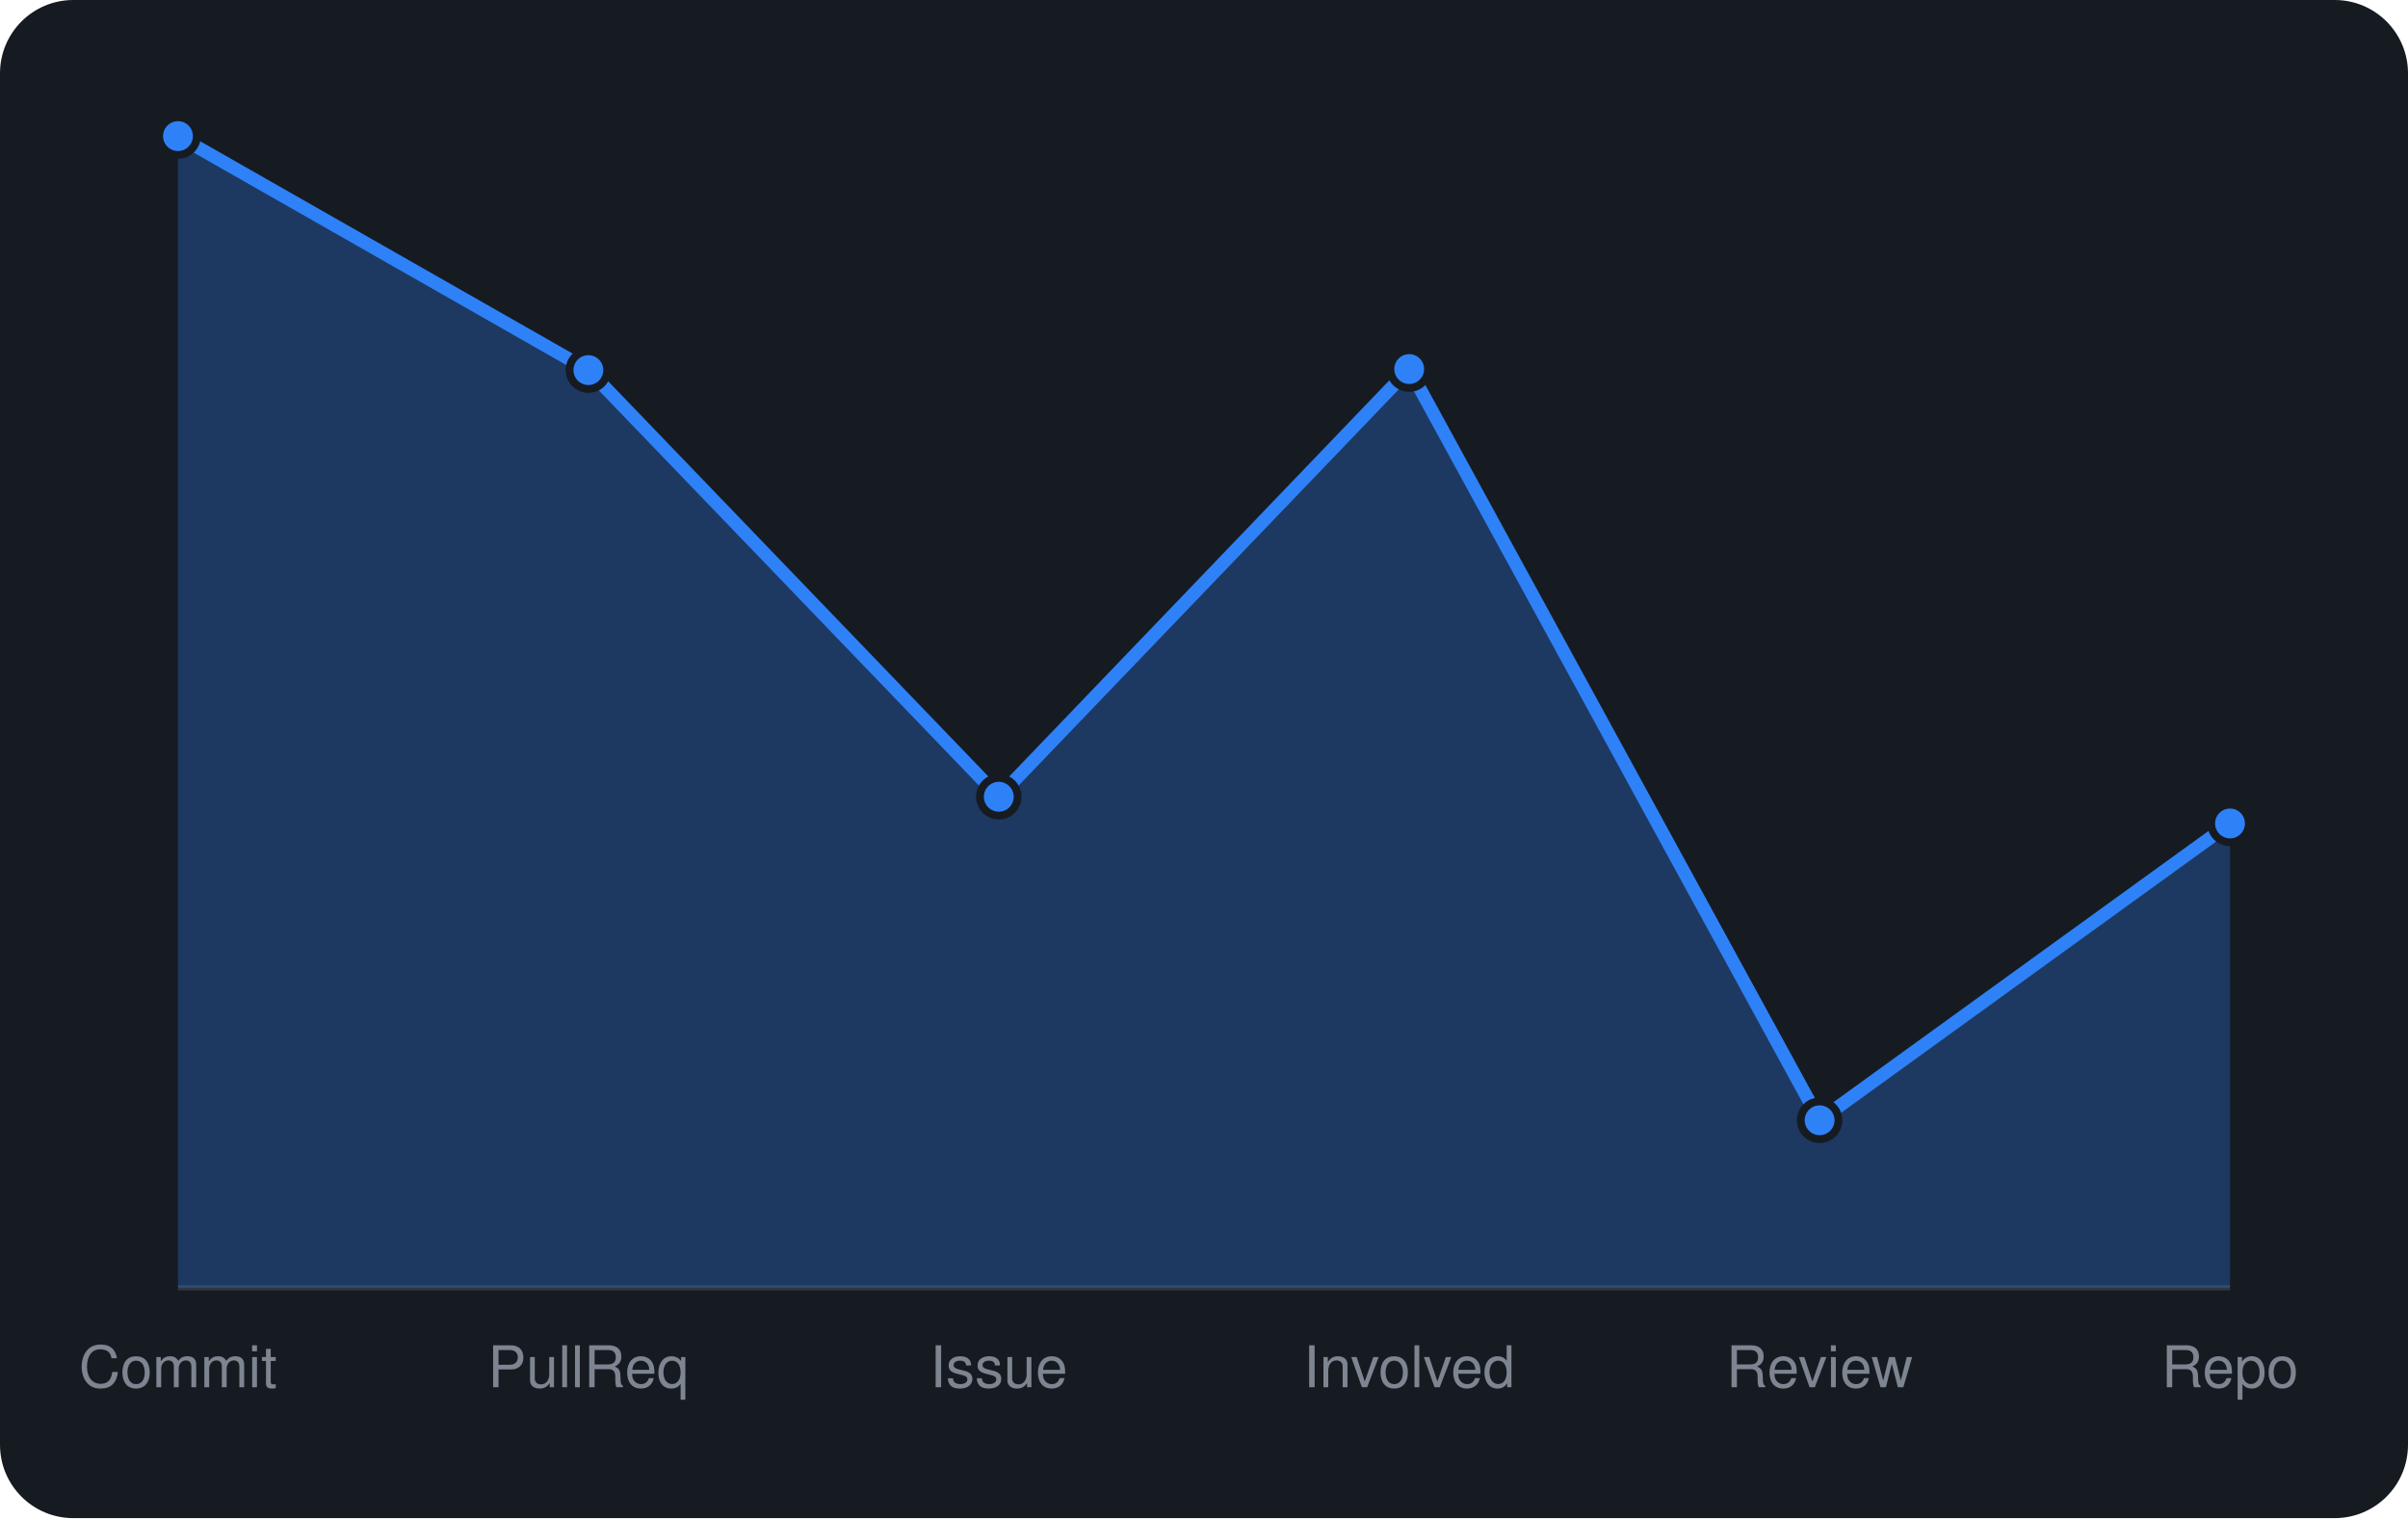
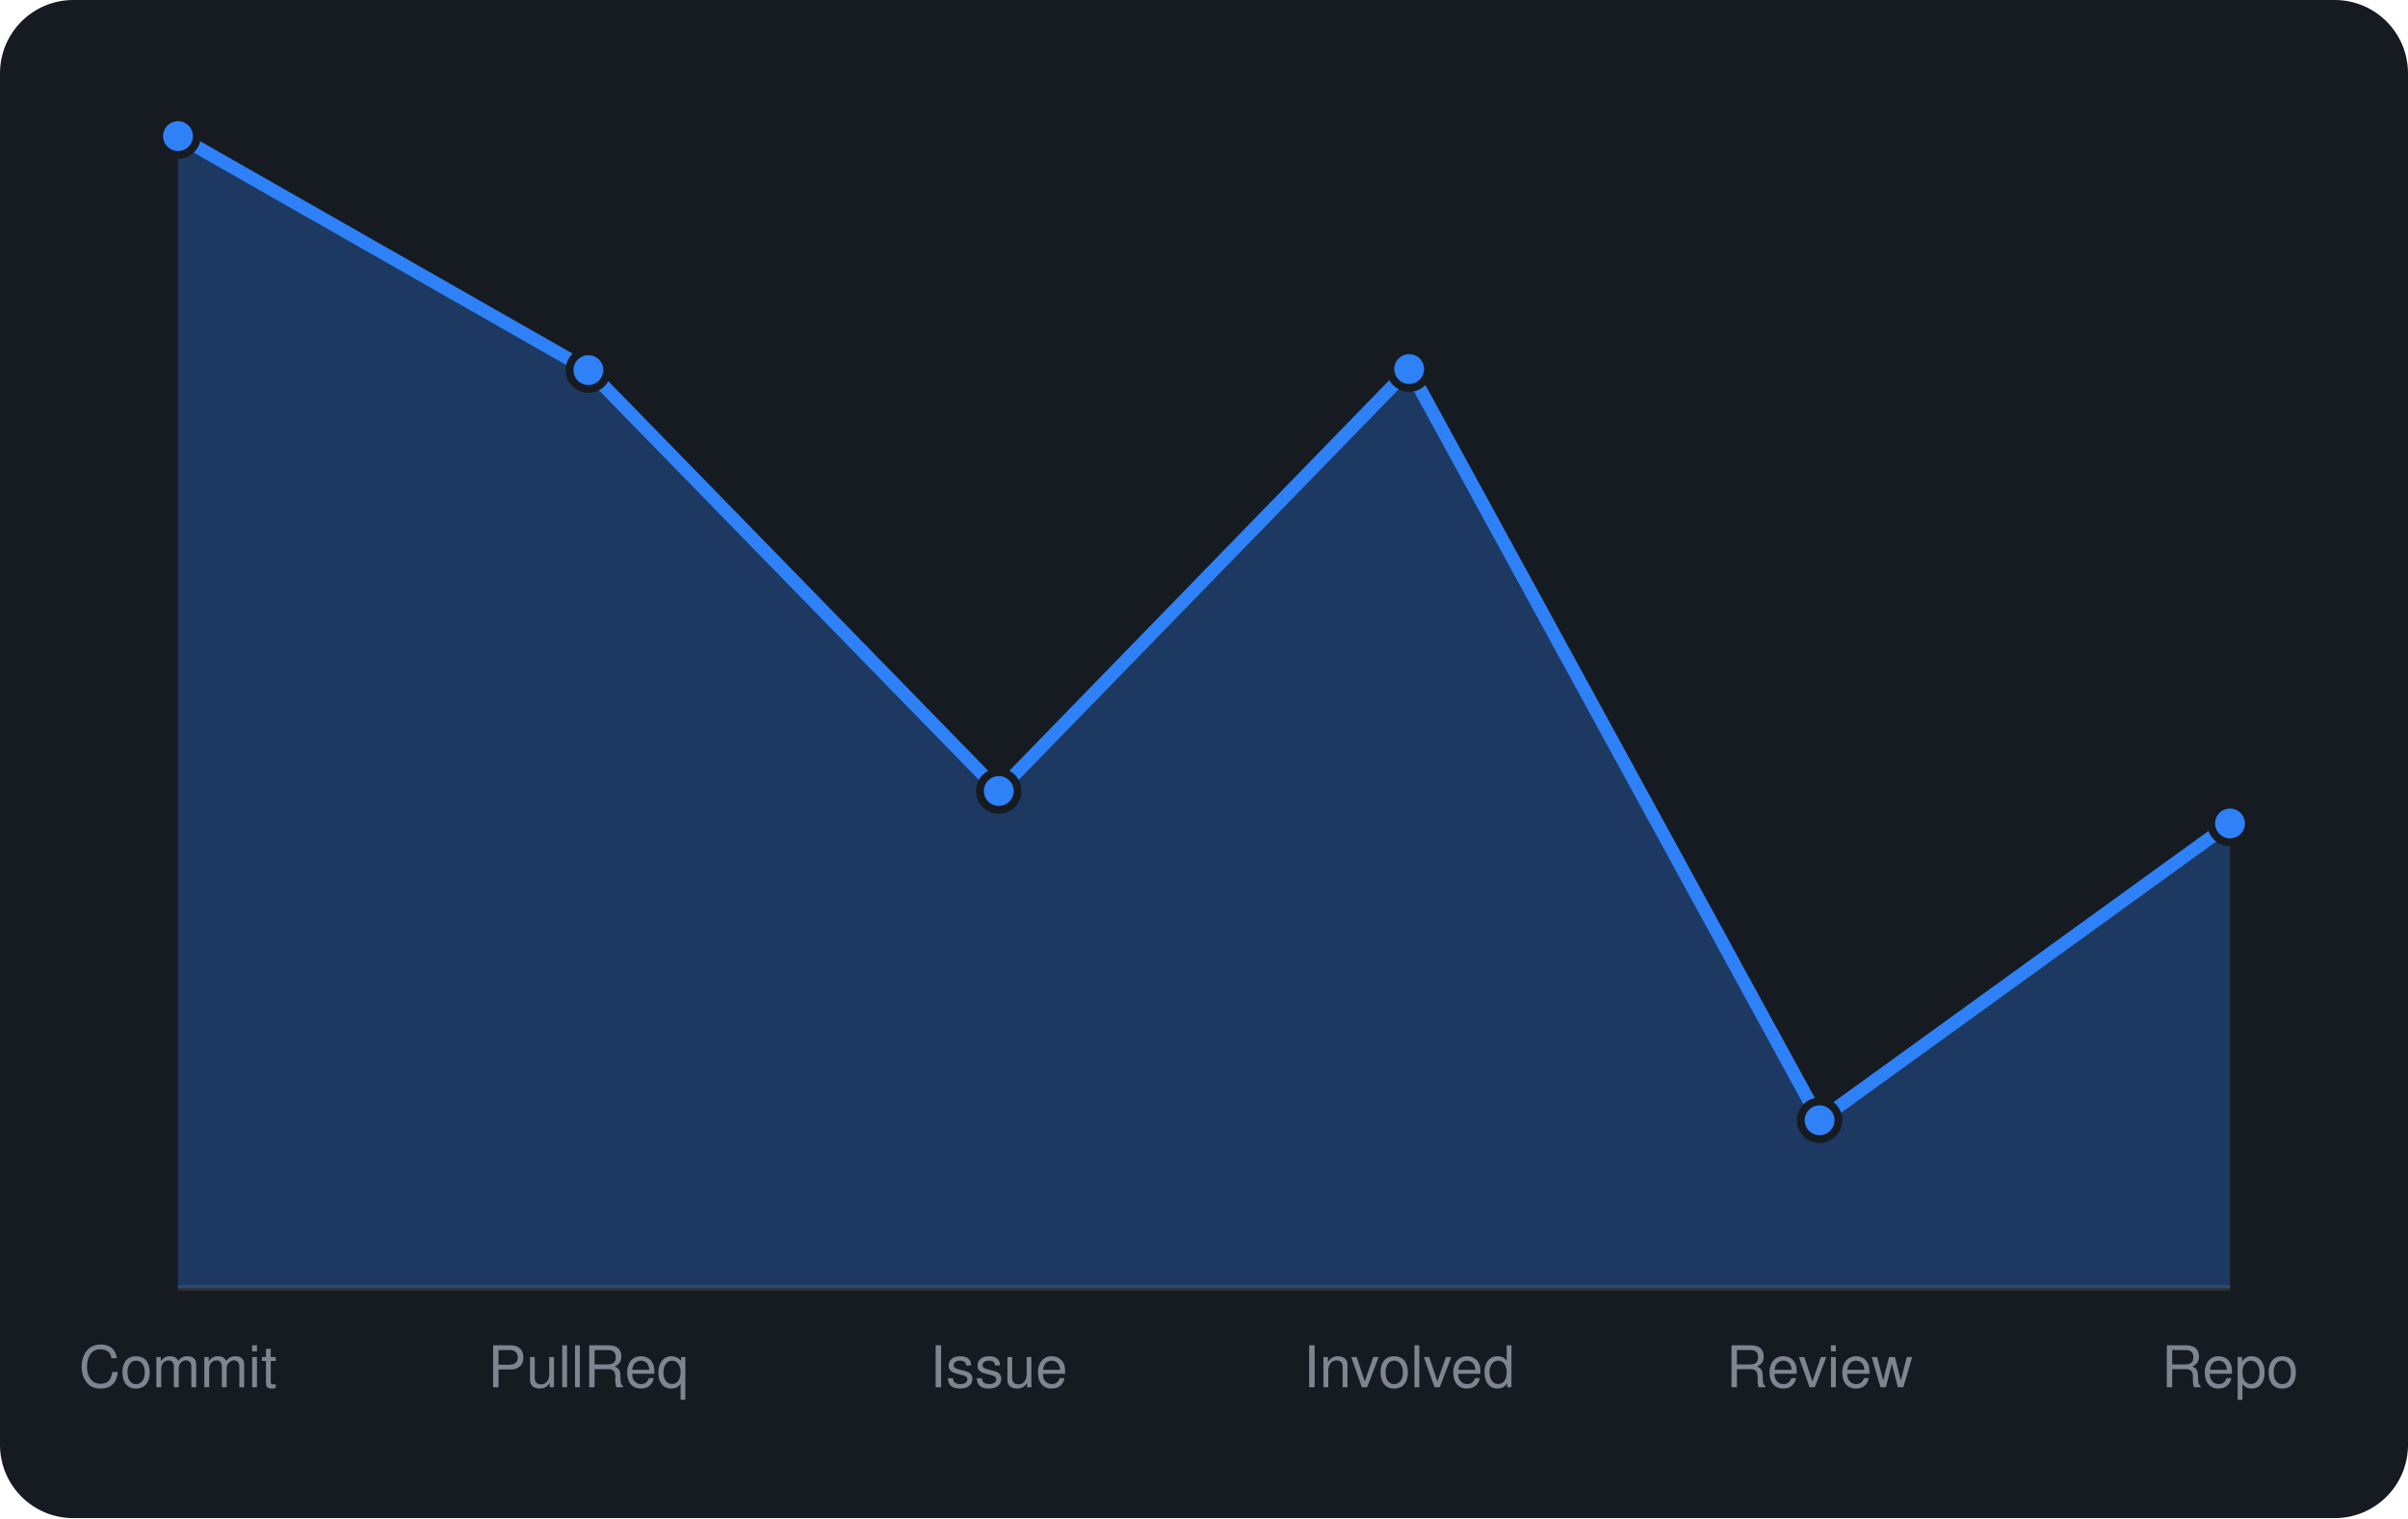
<svg xmlns="http://www.w3.org/2000/svg" viewBox="0 0 460 290" width="460" height="290" font-family="-apple-system,BlinkMacSystemFont,'Segoe UI',Helvetica,Arial,sans-serif">
  <rect width="460" height="290" rx="14" fill="#161b22" />
  <line x1="34" y1="246" x2="426" y2="246" stroke="#30363d" />
-   <path d="M34.0 246 L34.0 26.0L112.4 70.7L190.8 152.2L269.2 70.5L347.6 214.0L426.0 157.3 L426.0 246 Z" fill="rgba(47,129,247,0.3)" />
-   <path d="M34.0 26.0L112.4 70.7L190.8 152.2L269.2 70.5L347.6 214.0L426.0 157.3" fill="none" stroke="#2f81f7" stroke-width="2.5" stroke-linejoin="round" />
+   <path d="M34.0 246 L34.0 26.0L112.4 70.7L190.8 151.1L269.2 70.5L347.6 214.0L426.0 157.3 L426.0 246 Z" fill="rgba(47,129,247,0.3)" />
+   <path d="M34.0 26.0L112.4 70.7L190.8 151.1L269.2 70.5L347.6 214.0L426.0 157.3" fill="none" stroke="#2f81f7" stroke-width="2.5" stroke-linejoin="round" />
  <circle cx="34.0" cy="26.0" r="3.6" fill="#2f81f7" stroke="#161b22" stroke-width="1.5" />
  <circle cx="112.4" cy="70.7" r="3.6" fill="#2f81f7" stroke="#161b22" stroke-width="1.5" />
-   <circle cx="190.8" cy="152.2" r="3.6" fill="#2f81f7" stroke="#161b22" stroke-width="1.5" />
+   <circle cx="190.8" cy="151.1" r="3.6" fill="#2f81f7" stroke="#161b22" stroke-width="1.5" />
  <circle cx="269.2" cy="70.5" r="3.6" fill="#2f81f7" stroke="#161b22" stroke-width="1.5" />
  <circle cx="347.6" cy="214.0" r="3.6" fill="#2f81f7" stroke="#161b22" stroke-width="1.5" />
  <circle cx="426.0" cy="157.3" r="3.6" fill="#2f81f7" stroke="#161b22" stroke-width="1.5" />
  <text x="34.0" y="265" text-anchor="middle" font-size="11" fill="#7d8590">Commit</text>
  <text x="112.4" y="265" text-anchor="middle" font-size="11" fill="#7d8590">PullReq</text>
  <text x="190.8" y="265" text-anchor="middle" font-size="11" fill="#7d8590">Issue</text>
  <text x="269.2" y="265" text-anchor="middle" font-size="11" fill="#7d8590">Involved</text>
  <text x="347.6" y="265" text-anchor="middle" font-size="11" fill="#7d8590">Review</text>
  <text x="426.0" y="265" text-anchor="middle" font-size="11" fill="#7d8590">Repo</text>
</svg>
